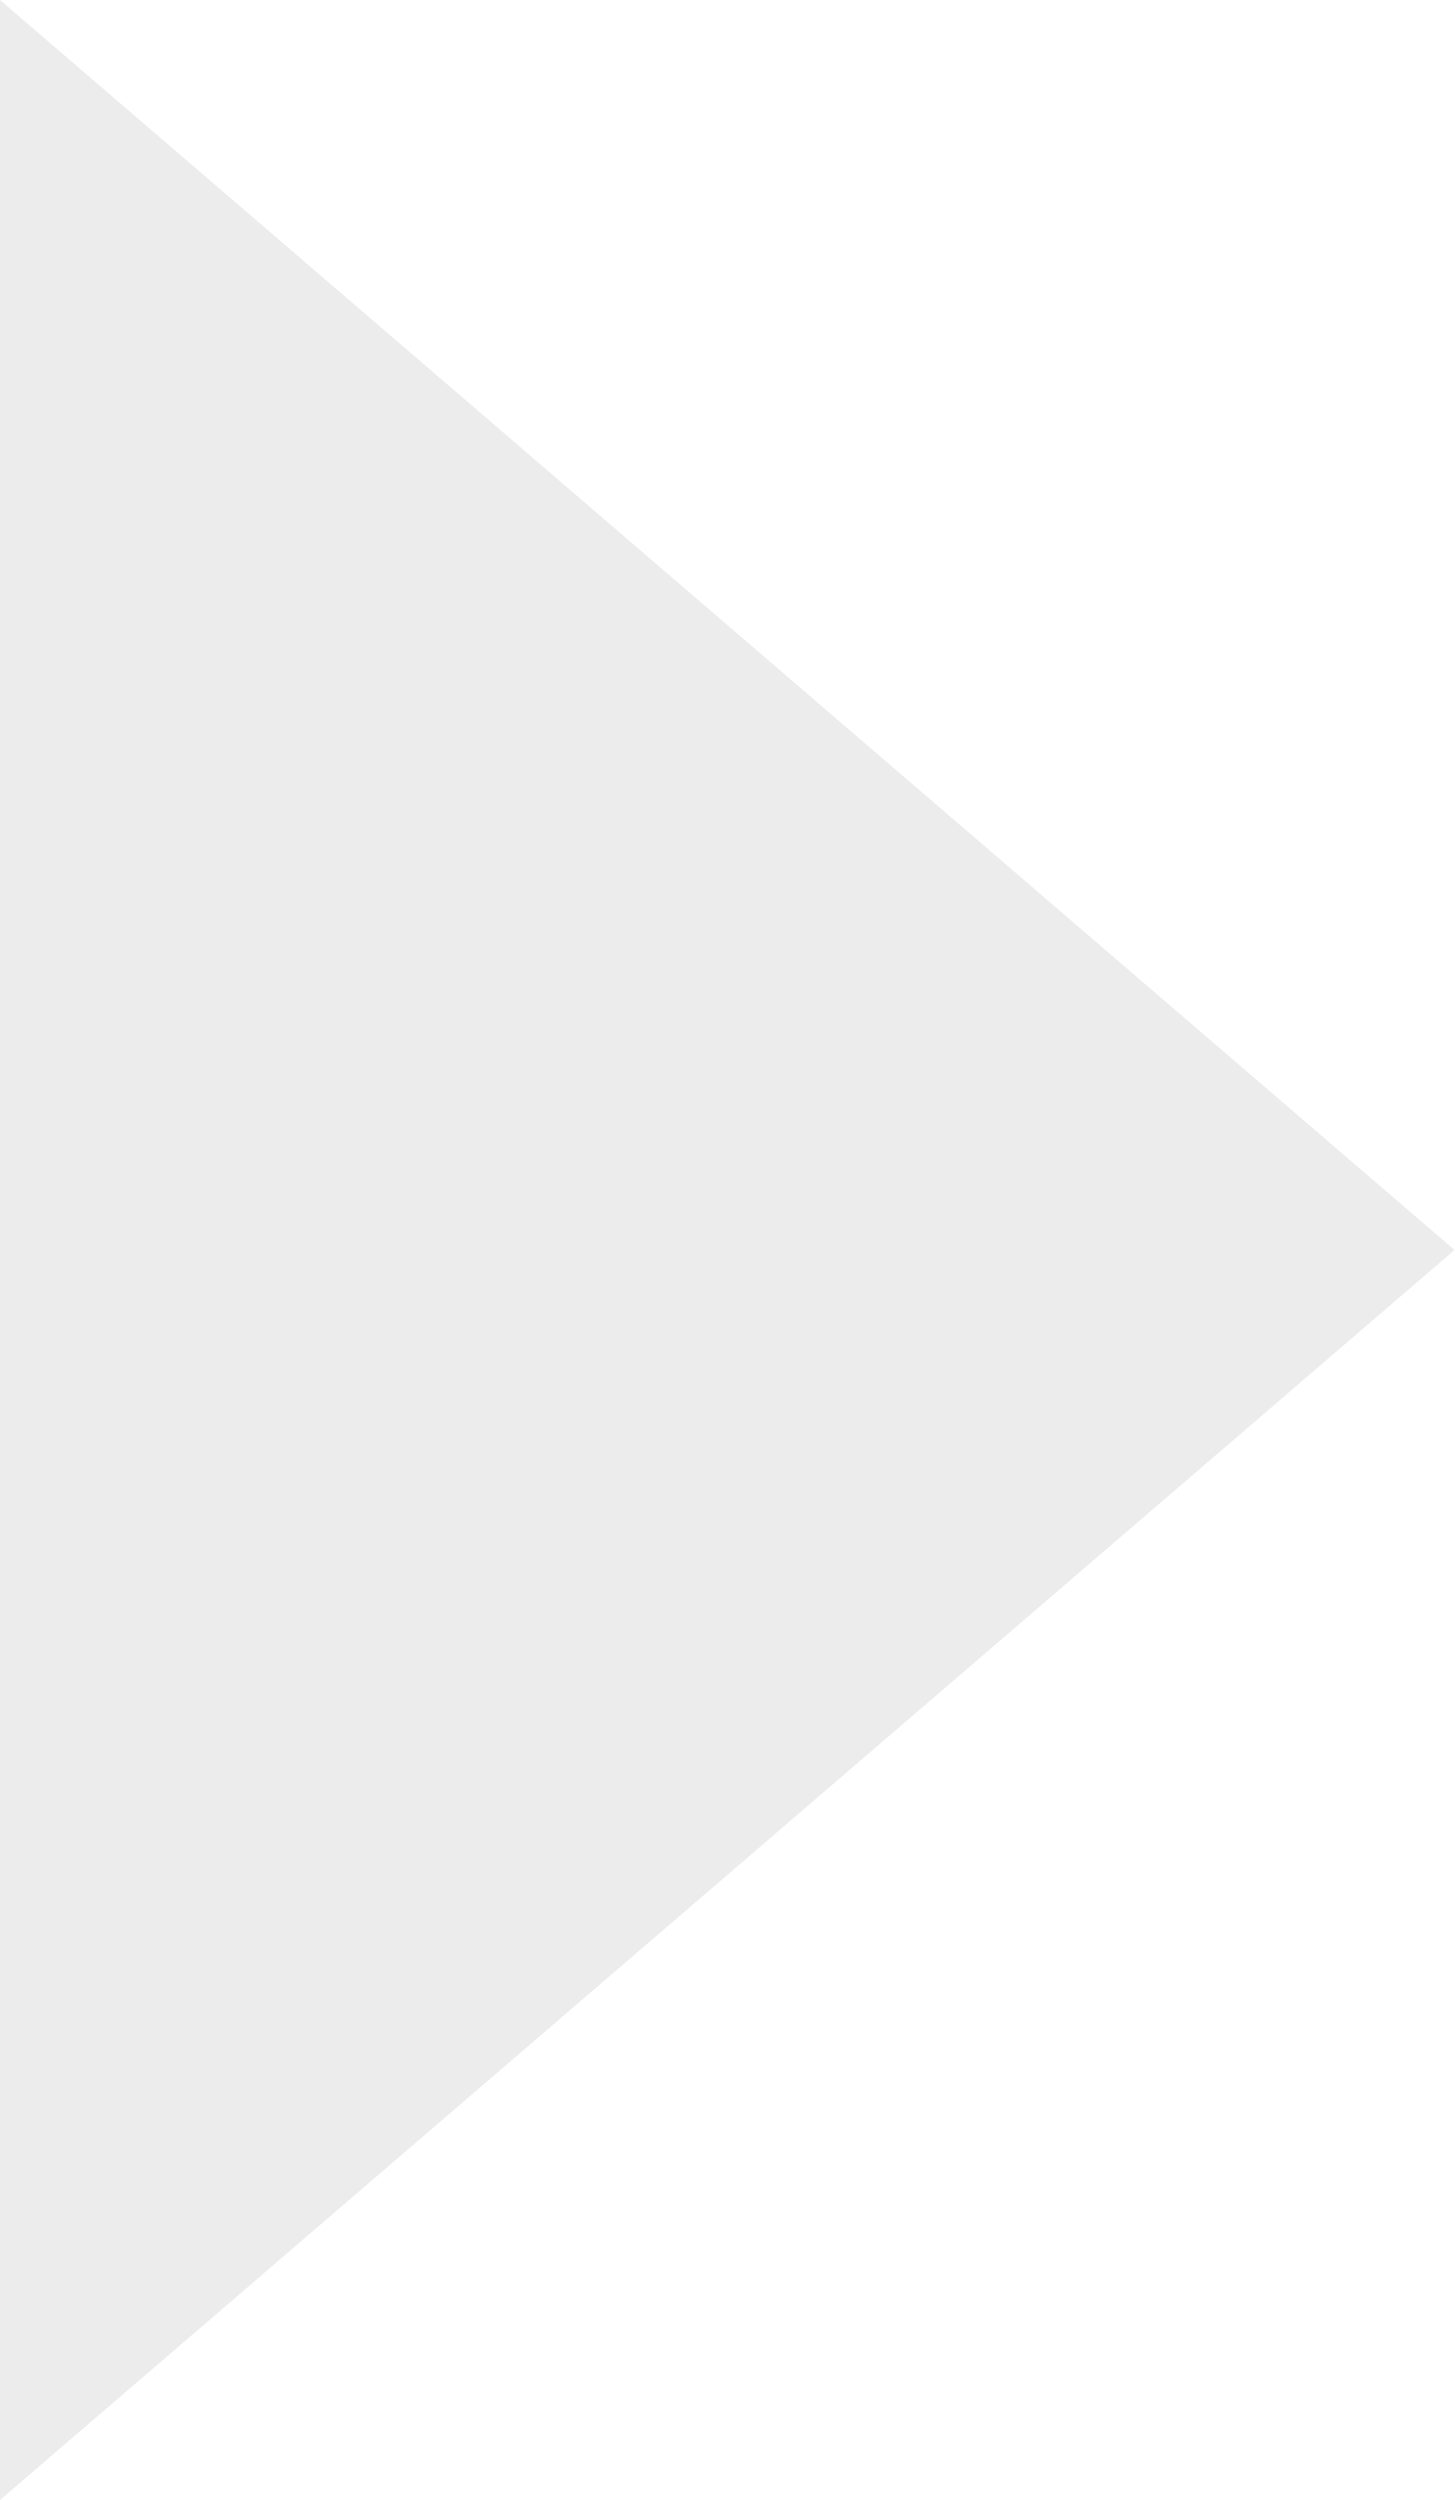
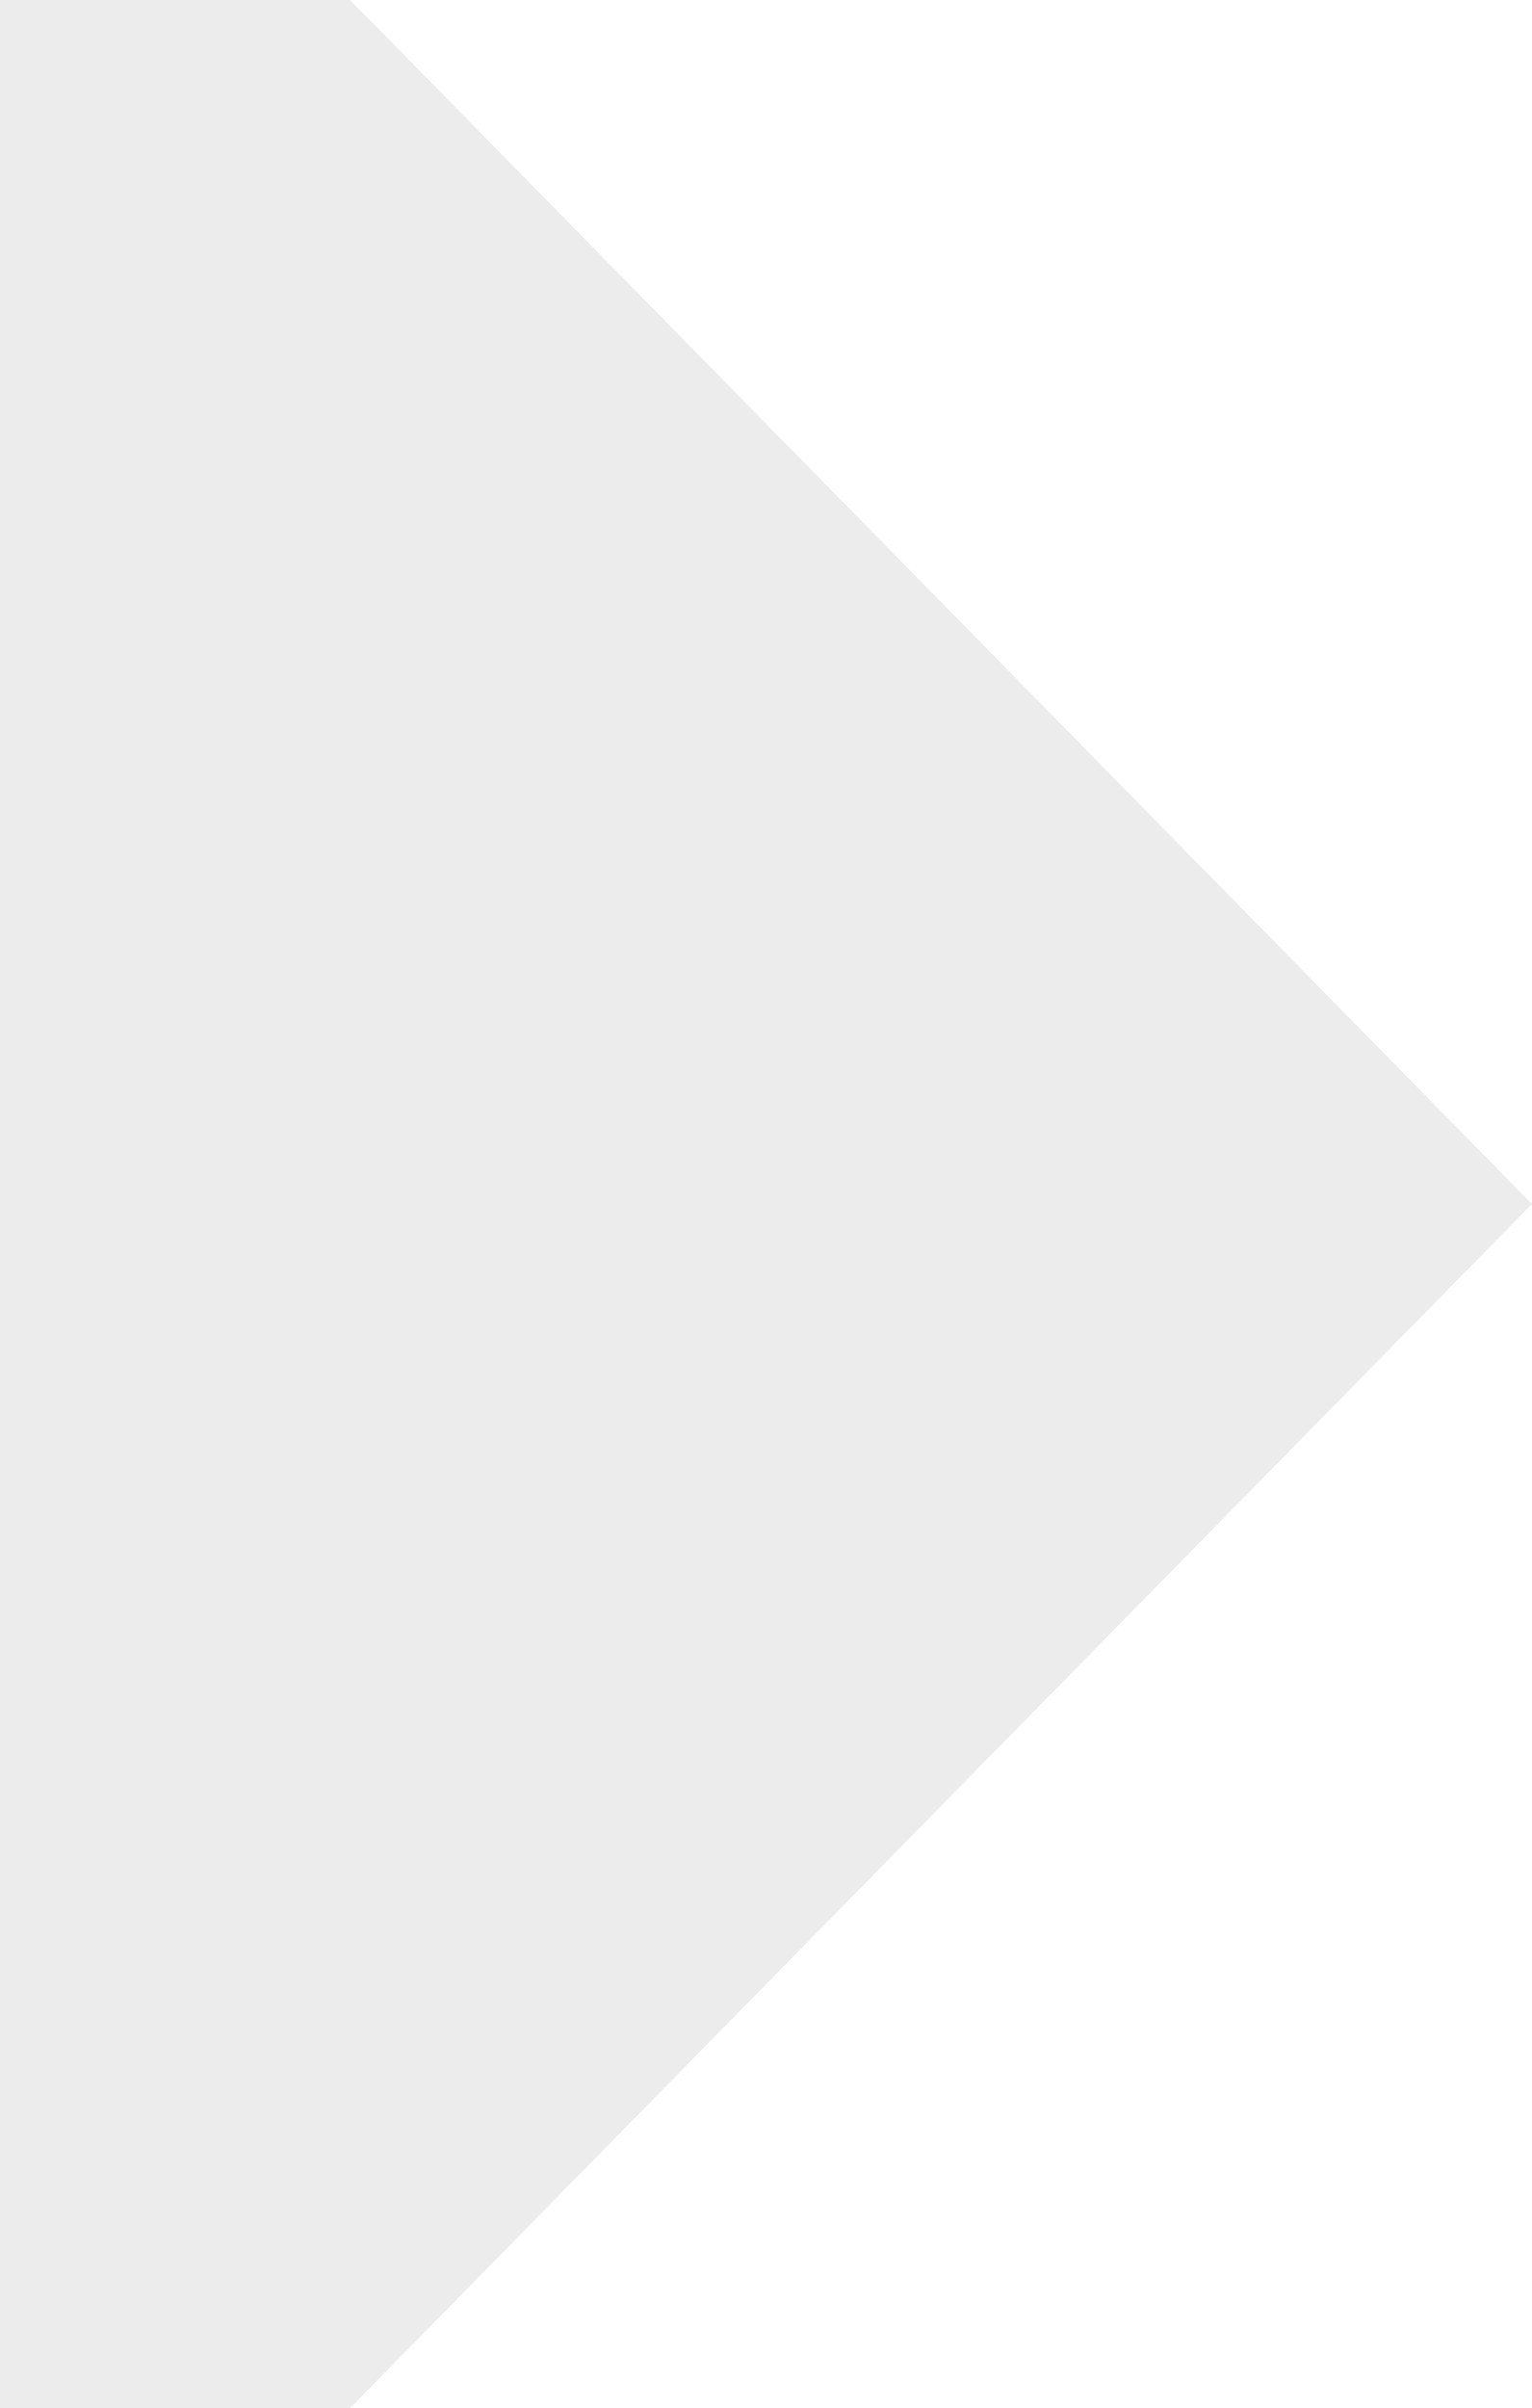
- <svg xmlns="http://www.w3.org/2000/svg" width="32" height="55" viewBox="0 0 32 55" fill="none">
-   <path d="M32 27.5L-3.8147e-06 55L9.93555e-07 1.01717e-06L32 27.5Z" fill="#ECECEC" />
+ <svg xmlns="http://www.w3.org/2000/svg" width="35" height="55" viewBox="0 0 35 55" fill="none">
+   <path d="M35 27.5L8 55L0 55L9.93556e-07 -1.45039e-05L8 -1.76192e-05L35 27.5Z" fill="#ECECEC" />
</svg>
